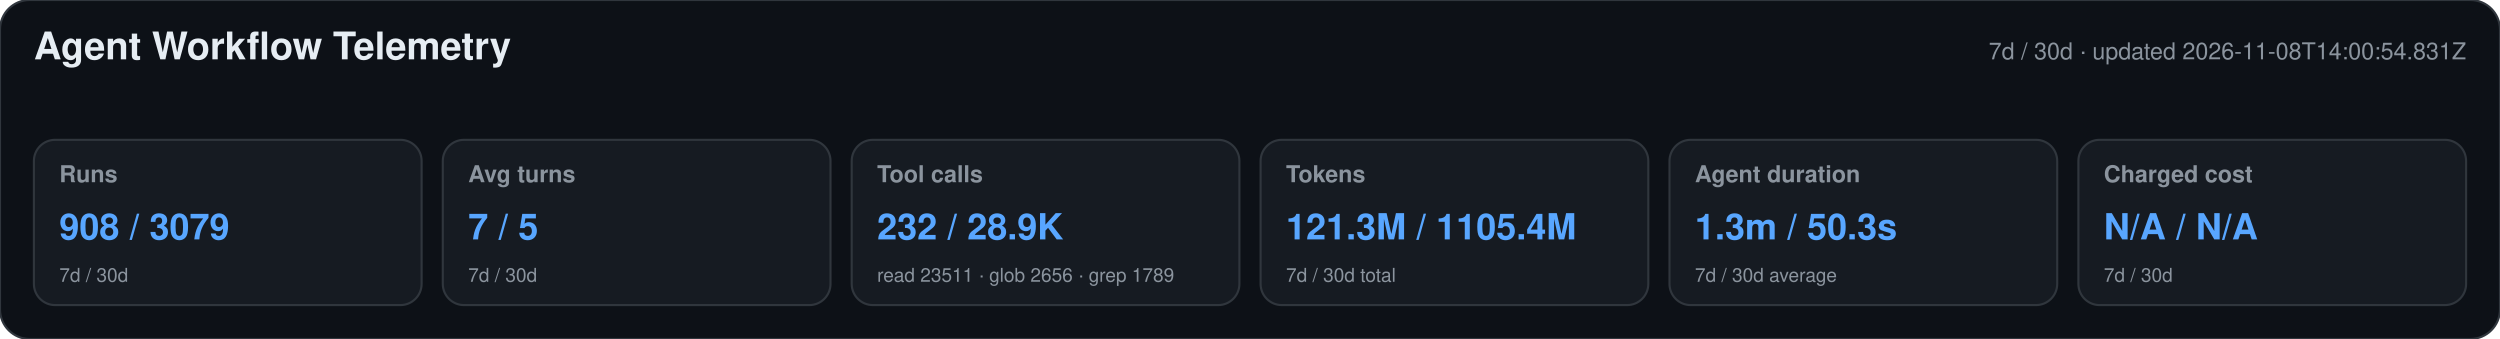
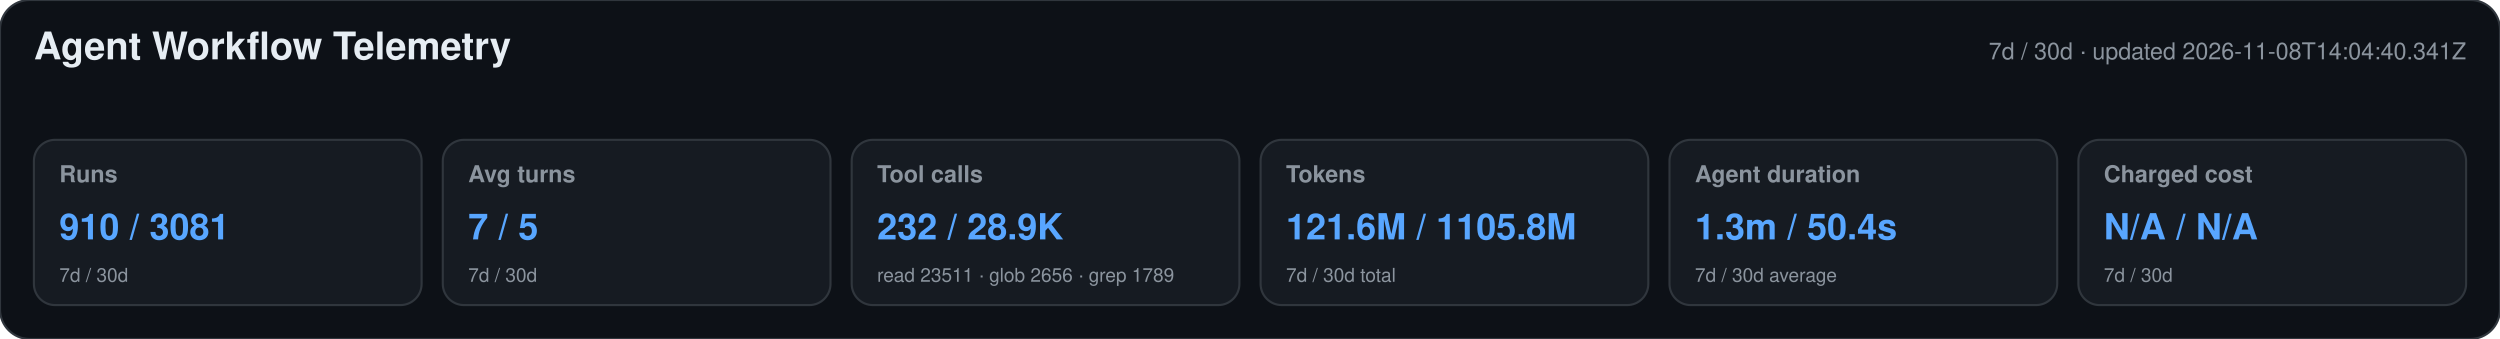
<svg xmlns="http://www.w3.org/2000/svg" width="1180" height="160" viewBox="0 0 1180 160" role="img" aria-labelledby="title desc">
  <style>text{font-family:-apple-system,BlinkMacSystemFont,"Segoe UI",Helvetica,Arial,sans-serif}.heading{font-size:18px;font-weight:650;fill:#e6edf3}.meta,.label,.secondary{fill:#8b949e}.meta,.label{font-size:11px}.label{font-weight:600}.primary{font-size:17px;font-weight:700;fill:#58a6ff}.secondary{font-size:9px}</style>
  <rect width="1180" height="160" rx="14" fill="#0d1117" stroke="#30363d" />
  <text x="16" y="28" class="heading">Agent Workflow Telemetry</text>
-   <text x="1164" y="28" text-anchor="end" class="meta">7d / 30d · updated 2026-11-08T14:00:54.831Z</text>
+   <text x="1164" y="28" text-anchor="end" class="meta">7d / 30d · updated 2026-11-08T14:04:40.341Z</text>
  <g>
    <rect x="16" y="66" width="183" height="78" rx="10" fill="#161b22" stroke="#30363d" />
    <text x="28" y="86" class="label">Runs</text>
-     <text x="28" y="113" class="primary">908 / 3079</text>
+     <text x="28" y="113" class="primary">910 / 3081</text>
    <text x="28" y="133" class="secondary">7d / 30d</text>
  </g>
  <g>
    <rect x="209" y="66" width="183" height="78" rx="10" fill="#161b22" stroke="#30363d" />
    <text x="221" y="86" class="label">Avg turns</text>
    <text x="221" y="113" class="primary">7 / 5</text>
    <text x="221" y="133" class="secondary">7d / 30d</text>
  </g>
  <g>
    <rect x="402" y="66" width="183" height="78" rx="10" fill="#161b22" stroke="#30363d" />
    <text x="414" y="86" class="label">Tool calls</text>
    <text x="414" y="113" class="primary">232 / 28.9K</text>
    <text x="414" y="133" class="secondary">read 23511 · glob 2656 · grep 1789</text>
  </g>
  <g>
    <rect x="595" y="66" width="183" height="78" rx="10" fill="#161b22" stroke="#30363d" />
    <text x="607" y="86" class="label">Tokens</text>
-     <text x="607" y="113" class="primary">121.3M / 1105.4M</text>
+     <text x="607" y="113" class="primary">121.6M / 1105.8M</text>
    <text x="607" y="133" class="secondary">7d / 30d total</text>
  </g>
  <g>
    <rect x="788" y="66" width="183" height="78" rx="10" fill="#161b22" stroke="#30363d" />
    <text x="800" y="86" class="label">Agent duration</text>
-     <text x="800" y="113" class="primary">1.3m / 50.3s</text>
+     <text x="800" y="113" class="primary">1.3m / 50.4s</text>
    <text x="800" y="133" class="secondary">7d / 30d average</text>
  </g>
  <g>
    <rect x="981" y="66" width="183" height="78" rx="10" fill="#161b22" stroke="#30363d" />
    <text x="993" y="86" class="label">Charged cost</text>
    <text x="993" y="113" class="primary">N/A / N/A</text>
    <text x="993" y="133" class="secondary">7d / 30d</text>
  </g>
</svg>
